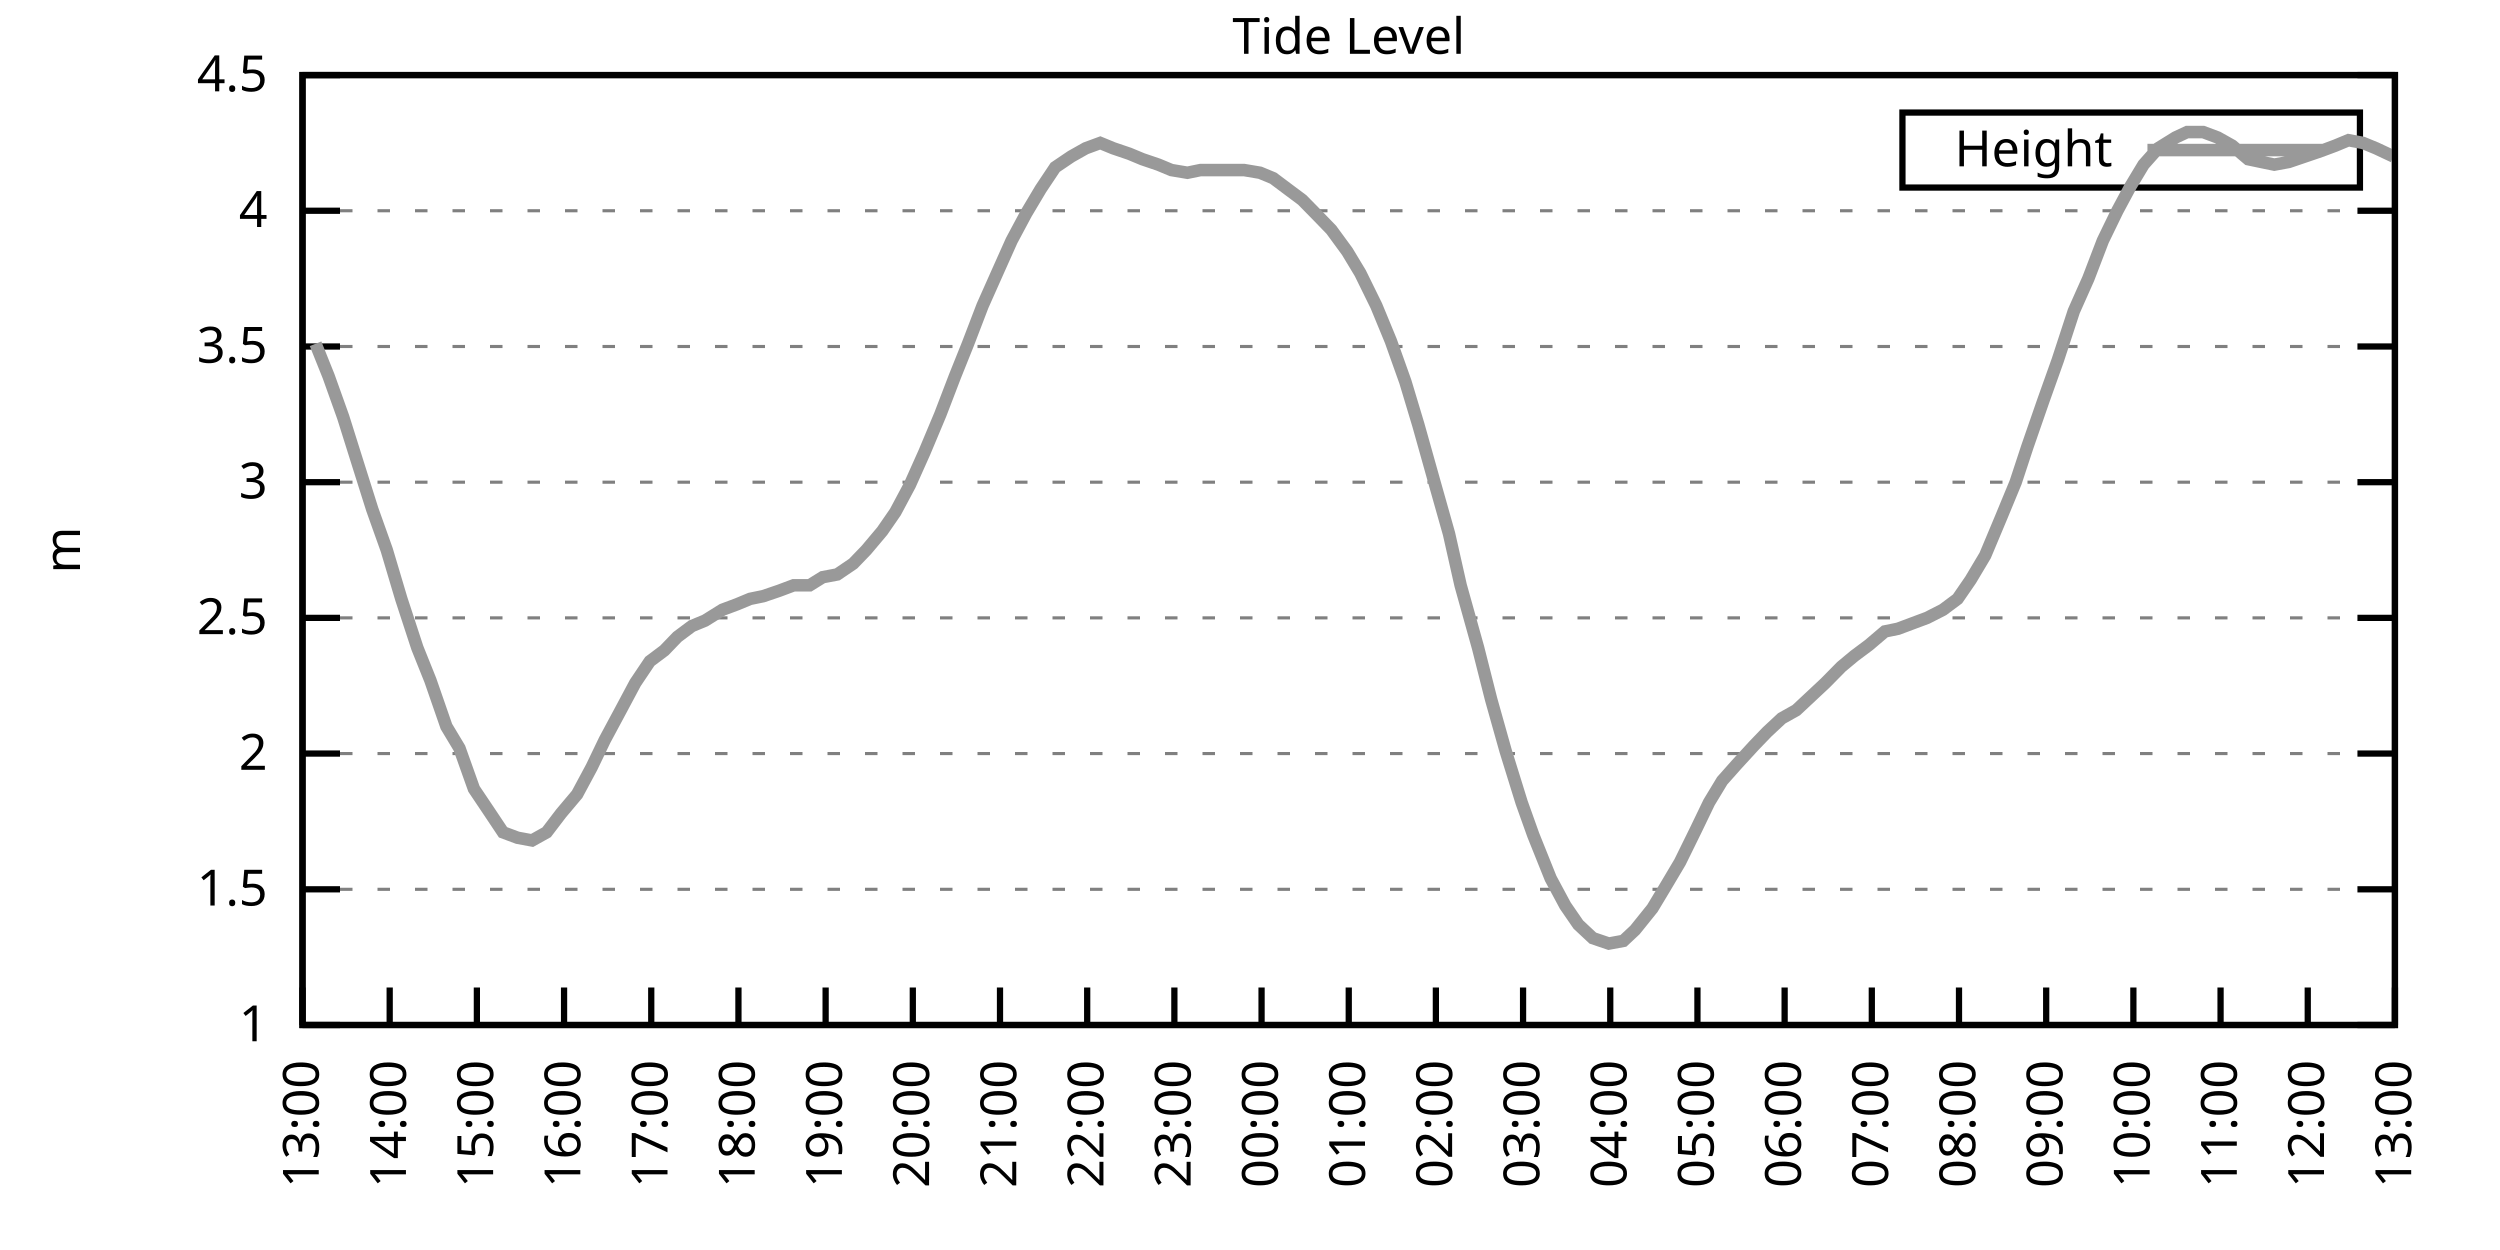
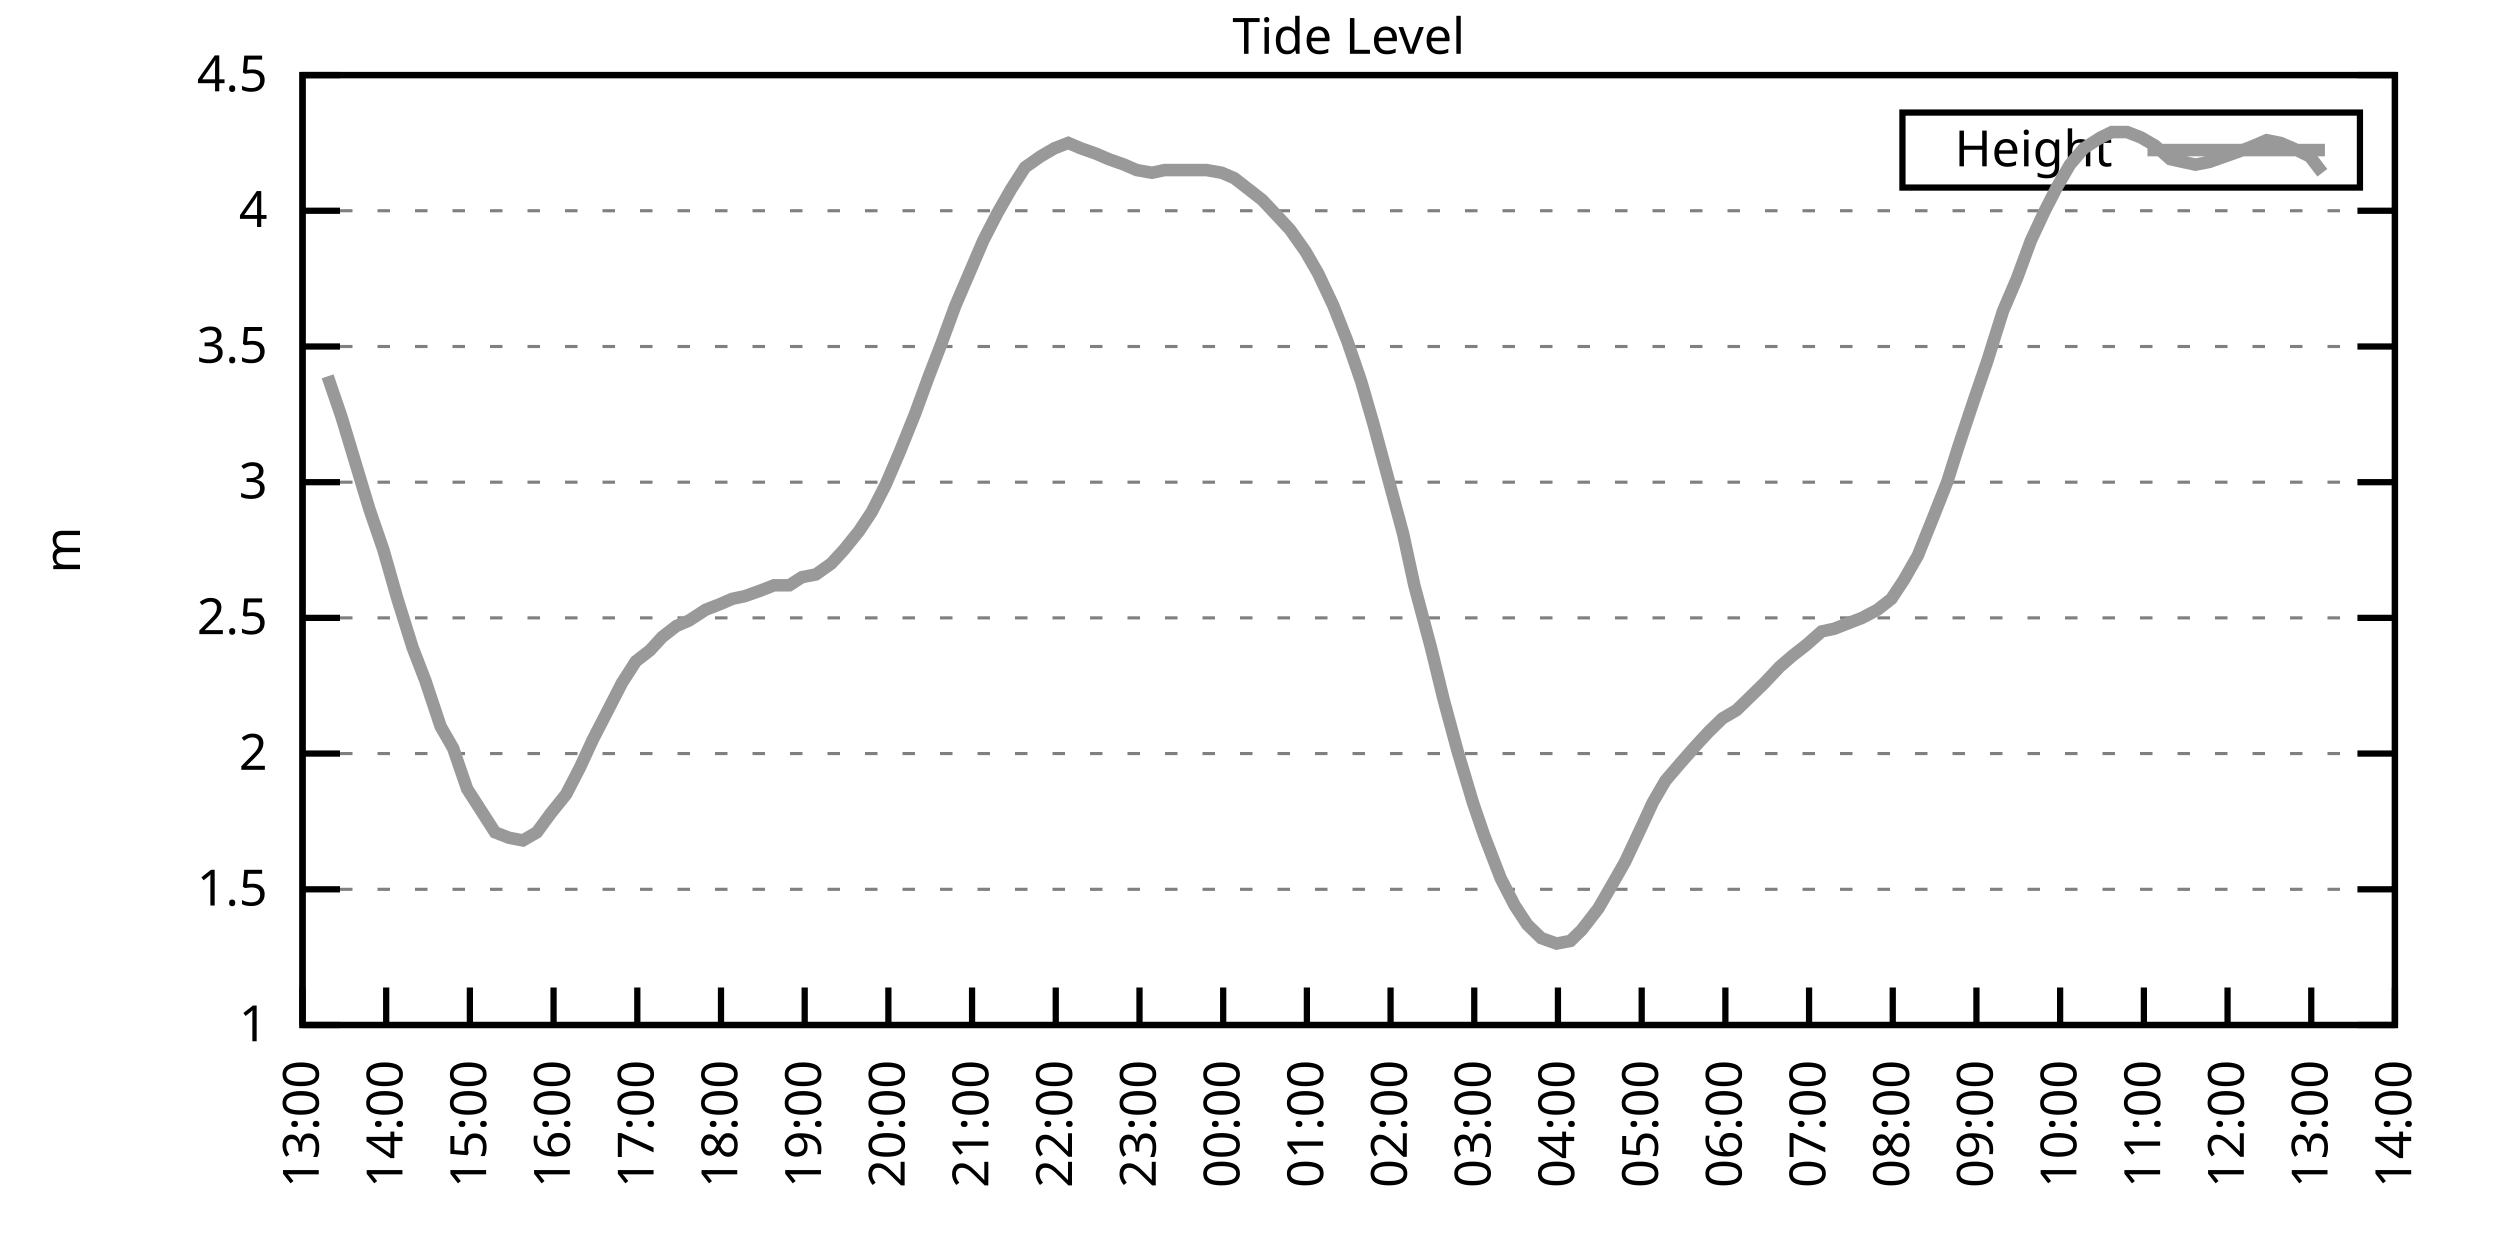
<svg xmlns="http://www.w3.org/2000/svg" xmlns:xlink="http://www.w3.org/1999/xlink" width="400" height="200" viewBox="0 0 400 200">
  <g id="gnuplot_canvas">
    <rect x="0" y="0" width="400" height="200" fill="none" />
    <defs>
      <circle id="gpDot" r="0.5" stroke-width="0.5" stroke="currentColor" />
      <path id="gpPt0" stroke-width="0.333" stroke="currentColor" d="M-1,0 h2 M0,-1 v2" />
      <path id="gpPt1" stroke-width="0.333" stroke="currentColor" d="M-1,-1 L1,1 M1,-1 L-1,1" />
      <path id="gpPt2" stroke-width="0.333" stroke="currentColor" d="M-1,0 L1,0 M0,-1 L0,1 M-1,-1 L1,1 M-1,1 L1,-1" />
      <rect id="gpPt3" stroke-width="0.333" stroke="currentColor" x="-1" y="-1" width="2" height="2" />
      <rect id="gpPt4" stroke-width="0.333" stroke="currentColor" fill="currentColor" x="-1" y="-1" width="2" height="2" />
      <circle id="gpPt5" stroke-width="0.333" stroke="currentColor" cx="0" cy="0" r="1" />
      <use xlink:href="#gpPt5" id="gpPt6" fill="currentColor" stroke="none" />
      <path id="gpPt7" stroke-width="0.333" stroke="currentColor" d="M0,-1.33 L-1.33,0.67 L1.33,0.67 z" />
      <use xlink:href="#gpPt7" id="gpPt8" fill="currentColor" stroke="none" />
      <use xlink:href="#gpPt7" id="gpPt9" stroke="currentColor" transform="rotate(180)" />
      <use xlink:href="#gpPt9" id="gpPt10" fill="currentColor" stroke="none" />
      <use xlink:href="#gpPt3" id="gpPt11" stroke="currentColor" transform="rotate(45)" />
      <use xlink:href="#gpPt11" id="gpPt12" fill="currentColor" stroke="none" />
      <path id="gpPt13" stroke-width="0.333" stroke="currentColor" d="M0,1.330 L1.265,0.411 L0.782,-1.067 L-0.782,-1.076 L-1.265,0.411 z" />
      <use xlink:href="#gpPt13" id="gpPt14" fill="currentColor" stroke="none" />
      <filter id="textbox" filterUnits="objectBoundingBox" x="0" y="0" height="1" width="1">
        <feFlood flood-color="white" flood-opacity="1" result="bgnd" />
        <feComposite in="SourceGraphic" in2="bgnd" operator="atop" />
      </filter>
      <filter id="greybox" filterUnits="objectBoundingBox" x="0" y="0" height="1" width="1">
        <feFlood flood-color="lightgrey" flood-opacity="1" result="grey" />
        <feComposite in="SourceGraphic" in2="grey" operator="atop" />
      </filter>
    </defs>
    <g fill="none" color="white" stroke="currentColor" stroke-width="1.00" stroke-linecap="butt" stroke-linejoin="miter">
</g>
    <g fill="none" color="black" stroke="currentColor" stroke-width="1.00" stroke-linecap="butt" stroke-linejoin="miter">
      <g stroke="none" shape-rendering="crispEdges">
        <polygon fill="rgb(255, 255, 255)" points="48.40,164.00 383.18,164.00 383.18,12.02 48.40,12.02 " />
      </g>
    </g>
    <g fill="none" color="black" stroke="currentColor" stroke-width="1.00" stroke-linecap="butt" stroke-linejoin="miter">
</g>
    <g fill="none" color="black" stroke="black" stroke-width="0.50" stroke-linecap="butt" stroke-linejoin="miter">
</g>
    <g fill="none" color="gray" stroke="currentColor" stroke-width="0.50" stroke-linecap="butt" stroke-linejoin="miter">
      <path stroke="gray" stroke-dasharray="2,4" class="gridline" d="M48.40,164.00 L383.19,164.00  " />
    </g>
    <g fill="none" color="gray" stroke="gray" stroke-width="1.00" stroke-linecap="butt" stroke-linejoin="miter">
</g>
    <g fill="none" color="black" stroke="currentColor" stroke-width="1.00" stroke-linecap="butt" stroke-linejoin="miter">
      <path stroke="black" d="M48.40,164.00 L54.40,164.00 M383.19,164.00 L377.19,164.00  " />
      <g transform="translate(42.80,166.60)" stroke="none" fill="black" font-family="Sans" font-size="8.00" text-anchor="end">
        <text>
          <tspan font-family="Sans"> 1</tspan>
        </text>
      </g>
    </g>
    <g fill="none" color="black" stroke="currentColor" stroke-width="1.00" stroke-linecap="butt" stroke-linejoin="miter">
</g>
    <g fill="none" color="black" stroke="black" stroke-width="0.50" stroke-linecap="butt" stroke-linejoin="miter">
</g>
    <g fill="none" color="gray" stroke="currentColor" stroke-width="0.50" stroke-linecap="butt" stroke-linejoin="miter">
      <path stroke="gray" stroke-dasharray="2,4" class="gridline" d="M48.40,142.29 L383.19,142.29  " />
    </g>
    <g fill="none" color="gray" stroke="gray" stroke-width="1.00" stroke-linecap="butt" stroke-linejoin="miter">
</g>
    <g fill="none" color="black" stroke="currentColor" stroke-width="1.00" stroke-linecap="butt" stroke-linejoin="miter">
      <path stroke="black" d="M48.40,142.29 L54.40,142.29 M383.19,142.29 L377.19,142.29  " />
      <g transform="translate(42.80,144.89)" stroke="none" fill="black" font-family="Sans" font-size="8.00" text-anchor="end">
        <text>
          <tspan font-family="Sans"> 1.5</tspan>
        </text>
      </g>
    </g>
    <g fill="none" color="black" stroke="currentColor" stroke-width="1.00" stroke-linecap="butt" stroke-linejoin="miter">
</g>
    <g fill="none" color="black" stroke="black" stroke-width="0.50" stroke-linecap="butt" stroke-linejoin="miter">
</g>
    <g fill="none" color="gray" stroke="currentColor" stroke-width="0.50" stroke-linecap="butt" stroke-linejoin="miter">
      <path stroke="gray" stroke-dasharray="2,4" class="gridline" d="M48.40,120.57 L383.19,120.57  " />
    </g>
    <g fill="none" color="gray" stroke="gray" stroke-width="1.00" stroke-linecap="butt" stroke-linejoin="miter">
</g>
    <g fill="none" color="black" stroke="currentColor" stroke-width="1.00" stroke-linecap="butt" stroke-linejoin="miter">
      <path stroke="black" d="M48.40,120.57 L54.40,120.57 M383.19,120.57 L377.19,120.57  " />
      <g transform="translate(42.80,123.17)" stroke="none" fill="black" font-family="Sans" font-size="8.00" text-anchor="end">
        <text>
          <tspan font-family="Sans"> 2</tspan>
        </text>
      </g>
    </g>
    <g fill="none" color="black" stroke="currentColor" stroke-width="1.00" stroke-linecap="butt" stroke-linejoin="miter">
</g>
    <g fill="none" color="black" stroke="black" stroke-width="0.50" stroke-linecap="butt" stroke-linejoin="miter">
</g>
    <g fill="none" color="gray" stroke="currentColor" stroke-width="0.50" stroke-linecap="butt" stroke-linejoin="miter">
      <path stroke="gray" stroke-dasharray="2,4" class="gridline" d="M48.40,98.86 L383.19,98.86  " />
    </g>
    <g fill="none" color="gray" stroke="gray" stroke-width="1.00" stroke-linecap="butt" stroke-linejoin="miter">
</g>
    <g fill="none" color="black" stroke="currentColor" stroke-width="1.00" stroke-linecap="butt" stroke-linejoin="miter">
      <path stroke="black" d="M48.40,98.86 L54.40,98.86 M383.19,98.86 L377.19,98.86  " />
      <g transform="translate(42.80,101.46)" stroke="none" fill="black" font-family="Sans" font-size="8.00" text-anchor="end">
        <text>
          <tspan font-family="Sans"> 2.5</tspan>
        </text>
      </g>
    </g>
    <g fill="none" color="black" stroke="currentColor" stroke-width="1.00" stroke-linecap="butt" stroke-linejoin="miter">
</g>
    <g fill="none" color="black" stroke="black" stroke-width="0.50" stroke-linecap="butt" stroke-linejoin="miter">
</g>
    <g fill="none" color="gray" stroke="currentColor" stroke-width="0.50" stroke-linecap="butt" stroke-linejoin="miter">
      <path stroke="gray" stroke-dasharray="2,4" class="gridline" d="M48.40,77.15 L383.19,77.15  " />
    </g>
    <g fill="none" color="gray" stroke="gray" stroke-width="1.00" stroke-linecap="butt" stroke-linejoin="miter">
</g>
    <g fill="none" color="black" stroke="currentColor" stroke-width="1.00" stroke-linecap="butt" stroke-linejoin="miter">
      <path stroke="black" d="M48.40,77.15 L54.40,77.15 M383.19,77.15 L377.19,77.15  " />
      <g transform="translate(42.80,79.75)" stroke="none" fill="black" font-family="Sans" font-size="8.00" text-anchor="end">
        <text>
          <tspan font-family="Sans"> 3</tspan>
        </text>
      </g>
    </g>
    <g fill="none" color="black" stroke="currentColor" stroke-width="1.00" stroke-linecap="butt" stroke-linejoin="miter">
</g>
    <g fill="none" color="black" stroke="black" stroke-width="0.50" stroke-linecap="butt" stroke-linejoin="miter">
</g>
    <g fill="none" color="gray" stroke="currentColor" stroke-width="0.50" stroke-linecap="butt" stroke-linejoin="miter">
      <path stroke="gray" stroke-dasharray="2,4" class="gridline" d="M48.40,55.44 L383.19,55.44  " />
    </g>
    <g fill="none" color="gray" stroke="gray" stroke-width="1.00" stroke-linecap="butt" stroke-linejoin="miter">
</g>
    <g fill="none" color="black" stroke="currentColor" stroke-width="1.00" stroke-linecap="butt" stroke-linejoin="miter">
      <path stroke="black" d="M48.40,55.44 L54.40,55.44 M383.19,55.44 L377.19,55.44  " />
      <g transform="translate(42.80,58.04)" stroke="none" fill="black" font-family="Sans" font-size="8.00" text-anchor="end">
        <text>
          <tspan font-family="Sans"> 3.5</tspan>
        </text>
      </g>
    </g>
    <g fill="none" color="black" stroke="currentColor" stroke-width="1.00" stroke-linecap="butt" stroke-linejoin="miter">
</g>
    <g fill="none" color="black" stroke="black" stroke-width="0.50" stroke-linecap="butt" stroke-linejoin="miter">
</g>
    <g fill="none" color="gray" stroke="currentColor" stroke-width="0.50" stroke-linecap="butt" stroke-linejoin="miter">
      <path stroke="gray" stroke-dasharray="2,4" class="gridline" d="M48.40,33.72 L383.19,33.72  " />
    </g>
    <g fill="none" color="gray" stroke="gray" stroke-width="1.00" stroke-linecap="butt" stroke-linejoin="miter">
</g>
    <g fill="none" color="black" stroke="currentColor" stroke-width="1.00" stroke-linecap="butt" stroke-linejoin="miter">
      <path stroke="black" d="M48.40,33.72 L54.40,33.72 M383.19,33.72 L377.19,33.72  " />
      <g transform="translate(42.80,36.32)" stroke="none" fill="black" font-family="Sans" font-size="8.00" text-anchor="end">
        <text>
          <tspan font-family="Sans"> 4</tspan>
        </text>
      </g>
    </g>
    <g fill="none" color="black" stroke="currentColor" stroke-width="1.00" stroke-linecap="butt" stroke-linejoin="miter">
</g>
    <g fill="none" color="black" stroke="black" stroke-width="0.50" stroke-linecap="butt" stroke-linejoin="miter">
</g>
    <g fill="none" color="gray" stroke="currentColor" stroke-width="0.50" stroke-linecap="butt" stroke-linejoin="miter">
      <path stroke="gray" stroke-dasharray="2,4" class="gridline" d="M48.40,12.01 L383.19,12.01  " />
    </g>
    <g fill="none" color="gray" stroke="gray" stroke-width="1.00" stroke-linecap="butt" stroke-linejoin="miter">
</g>
    <g fill="none" color="black" stroke="currentColor" stroke-width="1.00" stroke-linecap="butt" stroke-linejoin="miter">
      <path stroke="black" d="M48.40,12.01 L54.40,12.01 M383.19,12.01 L377.19,12.01  " />
      <g transform="translate(42.80,14.61)" stroke="none" fill="black" font-family="Sans" font-size="8.00" text-anchor="end">
        <text>
          <tspan font-family="Sans"> 4.5</tspan>
        </text>
      </g>
    </g>
    <g fill="none" color="black" stroke="currentColor" stroke-width="1.00" stroke-linecap="butt" stroke-linejoin="miter">
      <path stroke="black" d="M48.40,164.00 L48.40,158.00  " />
      <g transform="translate(51.00,169.60) rotate(270.00)" stroke="none" fill="black" font-family="Sans" font-size="8.00" text-anchor="end">
        <text>
          <tspan font-family="Sans">13:00</tspan>
        </text>
      </g>
    </g>
    <g fill="none" color="black" stroke="currentColor" stroke-width="1.00" stroke-linecap="butt" stroke-linejoin="miter">
-       <path stroke="black" d="M62.35,164.00 L62.35,158.00  " />
-       <g transform="translate(64.95,169.60) rotate(270.00)" stroke="none" fill="black" font-family="Sans" font-size="8.00" text-anchor="end">
+       <path stroke="black" d="M61.79,164.00 L61.79,158.00  " />
+       <g transform="translate(64.39,169.60) rotate(270.00)" stroke="none" fill="black" font-family="Sans" font-size="8.00" text-anchor="end">
        <text>
          <tspan font-family="Sans">14:00</tspan>
        </text>
      </g>
    </g>
    <g fill="none" color="black" stroke="currentColor" stroke-width="1.00" stroke-linecap="butt" stroke-linejoin="miter">
-       <path stroke="black" d="M76.30,164.00 L76.30,158.00  " />
-       <g transform="translate(78.90,169.60) rotate(270.00)" stroke="none" fill="black" font-family="Sans" font-size="8.00" text-anchor="end">
+       <path stroke="black" d="M75.18,164.00 L75.18,158.00  " />
+       <g transform="translate(77.78,169.60) rotate(270.00)" stroke="none" fill="black" font-family="Sans" font-size="8.00" text-anchor="end">
        <text>
          <tspan font-family="Sans">15:00</tspan>
        </text>
      </g>
    </g>
    <g fill="none" color="black" stroke="currentColor" stroke-width="1.00" stroke-linecap="butt" stroke-linejoin="miter">
-       <path stroke="black" d="M90.25,164.00 L90.25,158.00  " />
-       <g transform="translate(92.85,169.60) rotate(270.00)" stroke="none" fill="black" font-family="Sans" font-size="8.00" text-anchor="end">
+       <path stroke="black" d="M88.57,164.00 L88.57,158.00  " />
+       <g transform="translate(91.17,169.60) rotate(270.00)" stroke="none" fill="black" font-family="Sans" font-size="8.00" text-anchor="end">
        <text>
          <tspan font-family="Sans">16:00</tspan>
        </text>
      </g>
    </g>
    <g fill="none" color="black" stroke="currentColor" stroke-width="1.00" stroke-linecap="butt" stroke-linejoin="miter">
-       <path stroke="black" d="M104.20,164.00 L104.20,158.00  " />
-       <g transform="translate(106.80,169.60) rotate(270.00)" stroke="none" fill="black" font-family="Sans" font-size="8.00" text-anchor="end">
+       <path stroke="black" d="M101.97,164.00 L101.97,158.00  " />
+       <g transform="translate(104.57,169.60) rotate(270.00)" stroke="none" fill="black" font-family="Sans" font-size="8.00" text-anchor="end">
        <text>
          <tspan font-family="Sans">17:00</tspan>
        </text>
      </g>
    </g>
    <g fill="none" color="black" stroke="currentColor" stroke-width="1.00" stroke-linecap="butt" stroke-linejoin="miter">
-       <path stroke="black" d="M118.15,164.00 L118.15,158.00  " />
-       <g transform="translate(120.75,169.60) rotate(270.00)" stroke="none" fill="black" font-family="Sans" font-size="8.00" text-anchor="end">
+       <path stroke="black" d="M115.36,164.00 L115.36,158.00  " />
+       <g transform="translate(117.96,169.60) rotate(270.00)" stroke="none" fill="black" font-family="Sans" font-size="8.00" text-anchor="end">
        <text>
          <tspan font-family="Sans">18:00</tspan>
        </text>
      </g>
    </g>
    <g fill="none" color="black" stroke="currentColor" stroke-width="1.00" stroke-linecap="butt" stroke-linejoin="miter">
-       <path stroke="black" d="M132.10,164.00 L132.10,158.00  " />
-       <g transform="translate(134.70,169.60) rotate(270.00)" stroke="none" fill="black" font-family="Sans" font-size="8.00" text-anchor="end">
+       <path stroke="black" d="M128.75,164.00 L128.75,158.00  " />
+       <g transform="translate(131.35,169.60) rotate(270.00)" stroke="none" fill="black" font-family="Sans" font-size="8.00" text-anchor="end">
        <text>
          <tspan font-family="Sans">19:00</tspan>
        </text>
      </g>
    </g>
    <g fill="none" color="black" stroke="currentColor" stroke-width="1.00" stroke-linecap="butt" stroke-linejoin="miter">
-       <path stroke="black" d="M146.05,164.00 L146.05,158.00  " />
-       <g transform="translate(148.65,169.60) rotate(270.00)" stroke="none" fill="black" font-family="Sans" font-size="8.00" text-anchor="end">
+       <path stroke="black" d="M142.14,164.00 L142.14,158.00  " />
+       <g transform="translate(144.74,169.60) rotate(270.00)" stroke="none" fill="black" font-family="Sans" font-size="8.00" text-anchor="end">
        <text>
          <tspan font-family="Sans">20:00</tspan>
        </text>
      </g>
    </g>
    <g fill="none" color="black" stroke="currentColor" stroke-width="1.00" stroke-linecap="butt" stroke-linejoin="miter">
-       <path stroke="black" d="M160.00,164.00 L160.00,158.00  " />
-       <g transform="translate(162.60,169.60) rotate(270.00)" stroke="none" fill="black" font-family="Sans" font-size="8.00" text-anchor="end">
+       <path stroke="black" d="M155.53,164.00 L155.53,158.00  " />
+       <g transform="translate(158.13,169.60) rotate(270.00)" stroke="none" fill="black" font-family="Sans" font-size="8.00" text-anchor="end">
        <text>
          <tspan font-family="Sans">21:00</tspan>
        </text>
      </g>
    </g>
    <g fill="none" color="black" stroke="currentColor" stroke-width="1.00" stroke-linecap="butt" stroke-linejoin="miter">
-       <path stroke="black" d="M173.95,164.00 L173.95,158.00  " />
-       <g transform="translate(176.55,169.60) rotate(270.00)" stroke="none" fill="black" font-family="Sans" font-size="8.00" text-anchor="end">
+       <path stroke="black" d="M168.92,164.00 L168.92,158.00  " />
+       <g transform="translate(171.52,169.60) rotate(270.00)" stroke="none" fill="black" font-family="Sans" font-size="8.00" text-anchor="end">
        <text>
          <tspan font-family="Sans">22:00</tspan>
        </text>
      </g>
    </g>
    <g fill="none" color="black" stroke="currentColor" stroke-width="1.00" stroke-linecap="butt" stroke-linejoin="miter">
-       <path stroke="black" d="M187.90,164.00 L187.90,158.00  " />
-       <g transform="translate(190.50,169.60) rotate(270.00)" stroke="none" fill="black" font-family="Sans" font-size="8.00" text-anchor="end">
+       <path stroke="black" d="M182.32,164.00 L182.32,158.00  " />
+       <g transform="translate(184.92,169.60) rotate(270.00)" stroke="none" fill="black" font-family="Sans" font-size="8.00" text-anchor="end">
        <text>
          <tspan font-family="Sans">23:00</tspan>
        </text>
      </g>
    </g>
    <g fill="none" color="black" stroke="currentColor" stroke-width="1.00" stroke-linecap="butt" stroke-linejoin="miter">
-       <path stroke="black" d="M201.85,164.00 L201.85,158.00  " />
-       <g transform="translate(204.45,169.60) rotate(270.00)" stroke="none" fill="black" font-family="Sans" font-size="8.00" text-anchor="end">
+       <path stroke="black" d="M195.71,164.00 L195.71,158.00  " />
+       <g transform="translate(198.31,169.60) rotate(270.00)" stroke="none" fill="black" font-family="Sans" font-size="8.00" text-anchor="end">
        <text>
          <tspan font-family="Sans">00:00</tspan>
        </text>
      </g>
    </g>
    <g fill="none" color="black" stroke="currentColor" stroke-width="1.00" stroke-linecap="butt" stroke-linejoin="miter">
-       <path stroke="black" d="M215.80,164.00 L215.80,158.00  " />
-       <g transform="translate(218.40,169.60) rotate(270.00)" stroke="none" fill="black" font-family="Sans" font-size="8.00" text-anchor="end">
+       <path stroke="black" d="M209.10,164.00 L209.10,158.00  " />
+       <g transform="translate(211.70,169.60) rotate(270.00)" stroke="none" fill="black" font-family="Sans" font-size="8.00" text-anchor="end">
        <text>
          <tspan font-family="Sans">01:00</tspan>
        </text>
      </g>
    </g>
    <g fill="none" color="black" stroke="currentColor" stroke-width="1.00" stroke-linecap="butt" stroke-linejoin="miter">
-       <path stroke="black" d="M229.74,164.00 L229.74,158.00  " />
-       <g transform="translate(232.34,169.60) rotate(270.00)" stroke="none" fill="black" font-family="Sans" font-size="8.00" text-anchor="end">
+       <path stroke="black" d="M222.49,164.00 L222.49,158.00  " />
+       <g transform="translate(225.09,169.60) rotate(270.00)" stroke="none" fill="black" font-family="Sans" font-size="8.00" text-anchor="end">
        <text>
          <tspan font-family="Sans">02:00</tspan>
        </text>
      </g>
    </g>
    <g fill="none" color="black" stroke="currentColor" stroke-width="1.00" stroke-linecap="butt" stroke-linejoin="miter">
-       <path stroke="black" d="M243.69,164.00 L243.69,158.00  " />
-       <g transform="translate(246.29,169.60) rotate(270.00)" stroke="none" fill="black" font-family="Sans" font-size="8.00" text-anchor="end">
+       <path stroke="black" d="M235.88,164.00 L235.88,158.00  " />
+       <g transform="translate(238.48,169.60) rotate(270.00)" stroke="none" fill="black" font-family="Sans" font-size="8.00" text-anchor="end">
        <text>
          <tspan font-family="Sans">03:00</tspan>
        </text>
      </g>
    </g>
    <g fill="none" color="black" stroke="currentColor" stroke-width="1.00" stroke-linecap="butt" stroke-linejoin="miter">
-       <path stroke="black" d="M257.64,164.00 L257.64,158.00  " />
-       <g transform="translate(260.24,169.60) rotate(270.00)" stroke="none" fill="black" font-family="Sans" font-size="8.00" text-anchor="end">
+       <path stroke="black" d="M249.27,164.00 L249.27,158.00  " />
+       <g transform="translate(251.87,169.60) rotate(270.00)" stroke="none" fill="black" font-family="Sans" font-size="8.00" text-anchor="end">
        <text>
          <tspan font-family="Sans">04:00</tspan>
        </text>
      </g>
    </g>
    <g fill="none" color="black" stroke="currentColor" stroke-width="1.00" stroke-linecap="butt" stroke-linejoin="miter">
-       <path stroke="black" d="M271.59,164.00 L271.59,158.00  " />
-       <g transform="translate(274.19,169.60) rotate(270.00)" stroke="none" fill="black" font-family="Sans" font-size="8.00" text-anchor="end">
+       <path stroke="black" d="M262.67,164.00 L262.67,158.00  " />
+       <g transform="translate(265.27,169.60) rotate(270.00)" stroke="none" fill="black" font-family="Sans" font-size="8.00" text-anchor="end">
        <text>
          <tspan font-family="Sans">05:00</tspan>
        </text>
      </g>
    </g>
    <g fill="none" color="black" stroke="currentColor" stroke-width="1.00" stroke-linecap="butt" stroke-linejoin="miter">
-       <path stroke="black" d="M285.54,164.00 L285.54,158.00  " />
-       <g transform="translate(288.14,169.60) rotate(270.00)" stroke="none" fill="black" font-family="Sans" font-size="8.00" text-anchor="end">
+       <path stroke="black" d="M276.06,164.00 L276.06,158.00  " />
+       <g transform="translate(278.66,169.60) rotate(270.00)" stroke="none" fill="black" font-family="Sans" font-size="8.00" text-anchor="end">
        <text>
          <tspan font-family="Sans">06:00</tspan>
        </text>
      </g>
    </g>
    <g fill="none" color="black" stroke="currentColor" stroke-width="1.00" stroke-linecap="butt" stroke-linejoin="miter">
-       <path stroke="black" d="M299.49,164.00 L299.49,158.00  " />
-       <g transform="translate(302.09,169.60) rotate(270.00)" stroke="none" fill="black" font-family="Sans" font-size="8.00" text-anchor="end">
+       <path stroke="black" d="M289.45,164.00 L289.45,158.00  " />
+       <g transform="translate(292.05,169.60) rotate(270.00)" stroke="none" fill="black" font-family="Sans" font-size="8.00" text-anchor="end">
        <text>
          <tspan font-family="Sans">07:00</tspan>
        </text>
      </g>
    </g>
    <g fill="none" color="black" stroke="currentColor" stroke-width="1.00" stroke-linecap="butt" stroke-linejoin="miter">
-       <path stroke="black" d="M313.44,164.00 L313.44,158.00  " />
-       <g transform="translate(316.04,169.60) rotate(270.00)" stroke="none" fill="black" font-family="Sans" font-size="8.00" text-anchor="end">
+       <path stroke="black" d="M302.84,164.00 L302.84,158.00  " />
+       <g transform="translate(305.44,169.60) rotate(270.00)" stroke="none" fill="black" font-family="Sans" font-size="8.00" text-anchor="end">
        <text>
          <tspan font-family="Sans">08:00</tspan>
        </text>
      </g>
    </g>
    <g fill="none" color="black" stroke="currentColor" stroke-width="1.00" stroke-linecap="butt" stroke-linejoin="miter">
-       <path stroke="black" d="M327.39,164.00 L327.39,158.00  " />
-       <g transform="translate(329.99,169.60) rotate(270.00)" stroke="none" fill="black" font-family="Sans" font-size="8.00" text-anchor="end">
+       <path stroke="black" d="M316.23,164.00 L316.23,158.00  " />
+       <g transform="translate(318.83,169.60) rotate(270.00)" stroke="none" fill="black" font-family="Sans" font-size="8.00" text-anchor="end">
        <text>
          <tspan font-family="Sans">09:00</tspan>
        </text>
      </g>
    </g>
    <g fill="none" color="black" stroke="currentColor" stroke-width="1.00" stroke-linecap="butt" stroke-linejoin="miter">
-       <path stroke="black" d="M341.34,164.00 L341.34,158.00  " />
-       <g transform="translate(343.94,169.60) rotate(270.00)" stroke="none" fill="black" font-family="Sans" font-size="8.00" text-anchor="end">
+       <path stroke="black" d="M329.62,164.00 L329.62,158.00  " />
+       <g transform="translate(332.22,169.60) rotate(270.00)" stroke="none" fill="black" font-family="Sans" font-size="8.00" text-anchor="end">
        <text>
          <tspan font-family="Sans">10:00</tspan>
        </text>
      </g>
    </g>
    <g fill="none" color="black" stroke="currentColor" stroke-width="1.00" stroke-linecap="butt" stroke-linejoin="miter">
-       <path stroke="black" d="M355.29,164.00 L355.29,158.00  " />
-       <g transform="translate(357.89,169.60) rotate(270.00)" stroke="none" fill="black" font-family="Sans" font-size="8.00" text-anchor="end">
+       <path stroke="black" d="M343.02,164.00 L343.02,158.00  " />
+       <g transform="translate(345.62,169.60) rotate(270.00)" stroke="none" fill="black" font-family="Sans" font-size="8.00" text-anchor="end">
        <text>
          <tspan font-family="Sans">11:00</tspan>
        </text>
      </g>
    </g>
    <g fill="none" color="black" stroke="currentColor" stroke-width="1.00" stroke-linecap="butt" stroke-linejoin="miter">
-       <path stroke="black" d="M369.24,164.00 L369.24,158.00  " />
-       <g transform="translate(371.84,169.60) rotate(270.00)" stroke="none" fill="black" font-family="Sans" font-size="8.00" text-anchor="end">
+       <path stroke="black" d="M356.41,164.00 L356.41,158.00  " />
+       <g transform="translate(359.01,169.60) rotate(270.00)" stroke="none" fill="black" font-family="Sans" font-size="8.00" text-anchor="end">
        <text>
          <tspan font-family="Sans">12:00</tspan>
+         </text>
+       </g>
+     </g>
+     <g fill="none" color="black" stroke="currentColor" stroke-width="1.00" stroke-linecap="butt" stroke-linejoin="miter">
+       <path stroke="black" d="M369.80,164.00 L369.80,158.00  " />
+       <g transform="translate(372.40,169.60) rotate(270.00)" stroke="none" fill="black" font-family="Sans" font-size="8.00" text-anchor="end">
+         <text>
+           <tspan font-family="Sans">13:00</tspan>
        </text>
      </g>
    </g>
    <g fill="none" color="black" stroke="currentColor" stroke-width="1.00" stroke-linecap="butt" stroke-linejoin="miter">
      <path stroke="black" d="M383.19,164.00 L383.19,158.00  " />
      <g transform="translate(385.79,169.60) rotate(270.00)" stroke="none" fill="black" font-family="Sans" font-size="8.00" text-anchor="end">
        <text>
-           <tspan font-family="Sans">13:00</tspan>
+           <tspan font-family="Sans">14:00</tspan>
        </text>
      </g>
    </g>
    <g fill="none" color="black" stroke="currentColor" stroke-width="1.00" stroke-linecap="butt" stroke-linejoin="miter">
</g>
    <g fill="none" color="black" stroke="currentColor" stroke-width="1.00" stroke-linecap="butt" stroke-linejoin="miter">
      <path stroke="black" d="M48.40,12.01 L48.40,164.00 L383.19,164.00 L383.19,12.01 L48.40,12.01 Z  " />
    </g>
    <g fill="none" color="black" stroke="currentColor" stroke-width="1.00" stroke-linecap="butt" stroke-linejoin="miter">
</g>
    <g fill="none" color="black" stroke="currentColor" stroke-width="1.00" stroke-linecap="butt" stroke-linejoin="miter">
      <path stroke="black" d="M304.39,30.01 L304.39,18.01 L377.59,18.01 L377.59,30.01 L304.39,30.01 Z  " />
    </g>
    <g id="Tide_level_plot_1">
      <g fill="none" color="white" stroke="black" stroke-width="2.00" stroke-linecap="butt" stroke-linejoin="miter">
</g>
      <g fill="none" color="black" stroke="currentColor" stroke-width="2.00" stroke-linecap="butt" stroke-linejoin="miter">
        <g transform="translate(337.99,26.61)" stroke="none" fill="black" font-family="Sans" font-size="8.00" text-anchor="end">
          <text>
            <tspan font-family="Sans">Height</tspan>
          </text>
        </g>
      </g>
      <g fill="none" color="black" stroke="currentColor" stroke-width="2.00" stroke-linecap="butt" stroke-linejoin="miter">
-         <path stroke="rgb(153, 153, 153)" d="M343.59,24.01 L371.99,24.01 M50.49,55.00 L52.58,60.21 L54.91,66.73 L57.23,74.11 L59.56,81.49 L61.88,88.00   L64.21,95.82 L66.77,103.64 L68.86,108.85 L71.42,116.23 L73.51,119.71 L75.83,126.22 L78.16,129.69 L80.48,133.17   L82.81,134.04 L85.13,134.47 L87.46,133.17 L89.78,130.13 L92.34,127.09 L94.67,122.75 L96.76,118.40 L99.32,113.63   L101.64,109.28 L103.97,105.81 L106.29,104.07 L108.38,101.90 L110.71,100.16 L112.80,99.30 L115.59,97.56 L117.92,96.69   L120.01,95.82 L122.10,95.39 L124.66,94.52 L126.98,93.65 L129.54,93.65 L131.63,92.35 L133.96,91.91 L136.51,90.18   L138.61,88.00 L141.16,84.97 L143.26,81.93 L145.58,77.58 L147.91,72.37 L150.46,66.29 L152.79,60.21 L154.88,55.00   L157.21,48.92 L159.53,43.71 L161.86,38.50 L164.18,34.16 L166.51,30.25 L168.83,26.77 L171.39,25.04 L173.71,23.73   L176.04,22.87 L178.13,23.73 L180.69,24.60 L182.78,25.47 L185.34,26.34 L187.43,27.21 L189.99,27.64 L192.08,27.21   L194.64,27.21 L196.96,27.21 L199.06,27.21 L201.61,27.64 L203.71,28.51 L206.03,30.25 L208.36,31.99 L210.91,34.59   L213.01,36.76 L215.56,40.24 L217.65,43.71 L220.21,48.92 L222.54,54.57 L224.86,61.08 L226.95,68.03 L229.51,77.15   L231.84,85.40 L233.70,93.65 L236.49,103.64 L238.58,111.89 L240.90,120.14 L243.46,128.39 L245.32,133.60 L248.11,140.55   L250.44,144.89 L252.53,147.93 L254.85,150.10 L257.41,150.97 L259.74,150.54 L261.60,148.80 L264.39,145.33 L266.48,141.85   L268.80,137.94 L271.36,132.73 L273.45,128.39 L275.55,124.92 L277.87,122.31 L280.66,119.27 L282.75,117.10 L285.08,114.93   L287.40,113.63 L292.05,109.28 L294.61,106.68 L296.70,104.94 L299.03,103.20 L301.58,101.03 L303.68,100.60 L306.00,99.73   L308.33,98.86 L310.88,97.56 L313.21,95.82 L315.30,92.78 L317.63,88.87 L320.18,82.79 L322.51,77.15 L324.37,71.50   L326.93,64.12 L329.25,57.61 L331.81,49.79 L334.13,44.58 L336.46,38.50 L338.78,33.72 L340.88,29.81 L342.97,26.34   L345.29,23.73 L348.08,22.00 L349.94,21.13 L352.50,21.13 L354.83,22.00 L357.15,23.30 L359.71,25.47 L361.80,25.91   L363.89,26.34 L366.22,25.91 L368.78,25.04 L371.33,24.17 L373.66,23.30 L375.75,22.43 L378.08,22.87 L380.17,23.73   L382.96,25.04  " />
+         <path stroke="rgb(153, 153, 153)" d="M343.59,24.01 L371.99,24.01 M52.42,60.21 L54.65,66.73 L56.88,74.11 L59.11,81.49 L61.35,88.00 L63.58,95.82   L66.03,103.64 L68.04,108.85 L70.50,116.23 L72.50,119.71 L74.74,126.22 L76.97,129.69 L79.20,133.17 L81.43,134.04   L83.66,134.47 L85.90,133.17 L88.13,130.13 L90.58,127.09 L92.82,122.75 L94.82,118.40 L97.28,113.63 L99.51,109.28   L101.74,105.81 L103.98,104.07 L105.98,101.90 L108.22,100.16 L110.22,99.30 L112.90,97.56 L115.13,96.69 L117.14,95.82   L119.15,95.39 L121.61,94.52 L123.84,93.65 L126.29,93.65 L128.30,92.35 L130.54,91.91 L132.99,90.18 L135.00,88.00   L137.45,84.97 L139.46,81.93 L141.69,77.58 L143.93,72.37 L146.38,66.29 L148.61,60.21 L150.62,55.00 L152.85,48.92   L155.09,43.71 L157.32,38.50 L159.55,34.16 L161.78,30.25 L164.01,26.77 L166.47,25.04 L168.70,23.73 L170.93,22.87   L172.94,23.73 L175.40,24.60 L177.41,25.47 L179.86,26.34 L181.87,27.21 L184.32,27.64 L186.33,27.21 L188.79,27.21   L191.02,27.21 L193.03,27.21 L195.48,27.64 L197.49,28.51 L199.73,30.25 L201.96,31.99 L204.41,34.59 L206.42,36.76   L208.88,40.24 L210.88,43.71 L213.34,48.92 L215.57,54.57 L217.80,61.08 L219.81,68.03 L222.27,77.15 L224.50,85.40   L226.29,93.65 L228.96,103.64 L230.97,111.89 L233.20,120.14 L235.66,128.39 L237.44,133.60 L240.12,140.55 L242.36,144.89   L244.36,147.93 L246.60,150.10 L249.05,150.97 L251.28,150.54 L253.07,148.80 L255.75,145.33 L257.76,141.85 L259.99,137.94   L262.44,132.73 L264.45,128.39 L266.46,124.92 L268.69,122.31 L271.37,119.27 L273.38,117.10 L275.61,114.93 L277.84,113.63   L282.31,109.28 L284.76,106.68 L286.77,104.94 L289.00,103.20 L291.46,101.03 L293.47,100.60 L295.70,99.73 L297.93,98.86   L300.39,97.56 L302.62,95.82 L304.63,92.78 L306.86,88.87 L309.31,82.79 L311.54,77.15 L313.33,71.50 L315.79,64.12   L318.02,57.61 L320.47,49.79 L322.70,44.58 L324.94,38.50 L327.17,33.72 L329.18,29.81 L331.19,26.34 L333.42,23.73   L336.10,22.00 L337.88,21.13 L340.34,21.13 L342.57,22.00 L344.80,23.30 L347.26,25.47 L349.26,25.91 L351.27,26.34   L353.51,25.91 L355.96,25.04 L358.42,24.17 L360.65,23.30 L362.66,22.43 L364.89,22.87 L366.90,23.73 L369.58,25.04   L371.58,27.64  " />
      </g>
    </g>
    <g fill="none" color="black" stroke="currentColor" stroke-width="2.00" stroke-linecap="butt" stroke-linejoin="miter">
</g>
    <g fill="none" color="black" stroke="black" stroke-width="1.00" stroke-linecap="butt" stroke-linejoin="miter">
</g>
    <g fill="none" color="black" stroke="currentColor" stroke-width="1.00" stroke-linecap="butt" stroke-linejoin="miter">
      <path stroke="black" d="M48.40,12.01 L48.40,164.00 L383.19,164.00 L383.19,12.01 L48.40,12.01 Z  " />
      <g transform="translate(12.80,88.01) rotate(270.00)" stroke="none" fill="black" font-family="Sans" font-size="8.00" text-anchor="middle">
        <text>
          <tspan font-family="Sans">m</tspan>
        </text>
      </g>
    </g>
    <g fill="none" color="black" stroke="currentColor" stroke-width="1.00" stroke-linecap="butt" stroke-linejoin="miter">
</g>
    <g fill="none" color="black" stroke="currentColor" stroke-width="1.00" stroke-linecap="butt" stroke-linejoin="miter">
      <g transform="translate(215.79,8.61)" stroke="none" fill="black" font-family="Sans" font-size="8.00" text-anchor="middle">
        <text>
          <tspan font-family="Sans">Tide Level</tspan>
        </text>
      </g>
    </g>
    <g fill="none" color="black" stroke="currentColor" stroke-width="1.00" stroke-linecap="butt" stroke-linejoin="miter">
</g>
  </g>
</svg>
